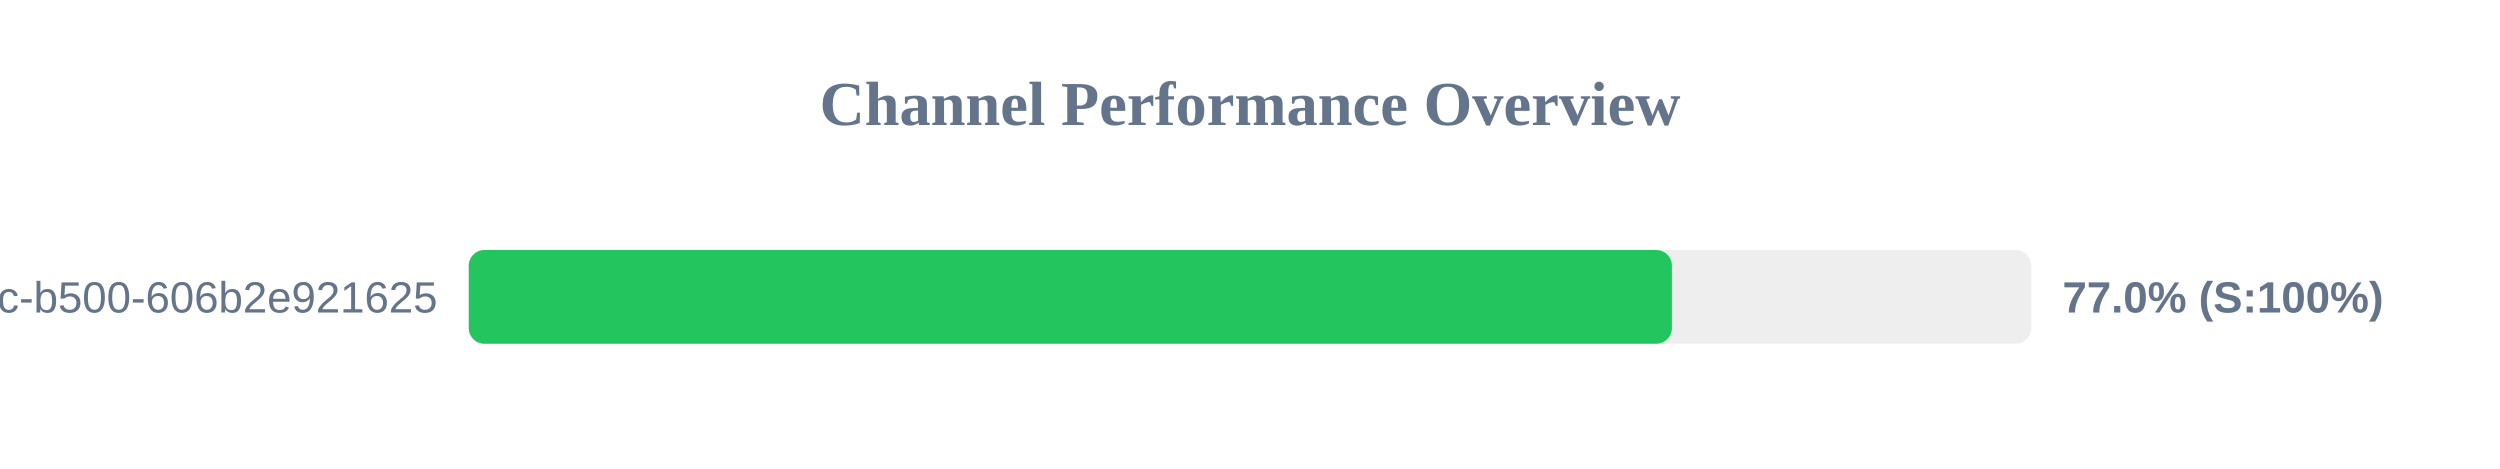
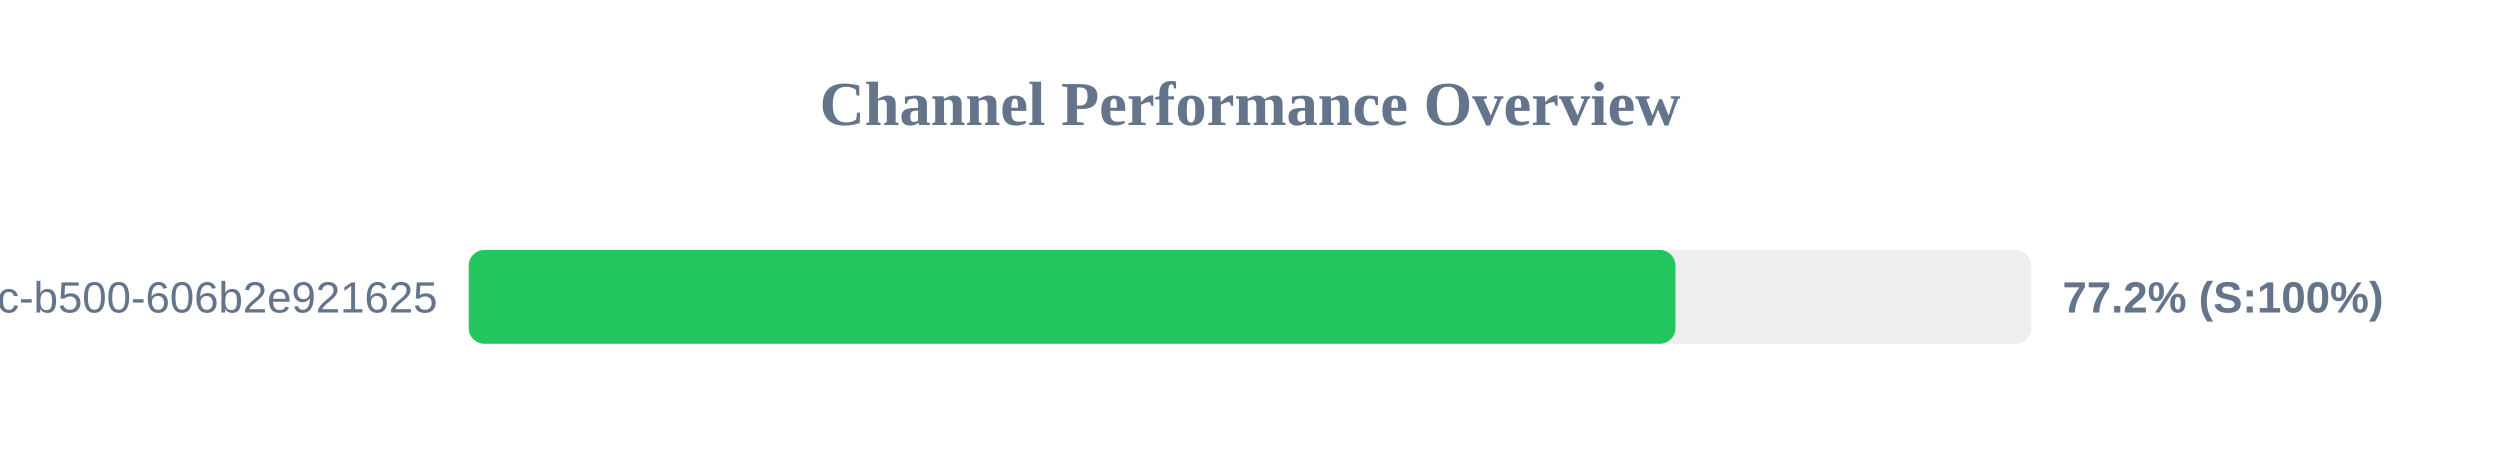
<svg xmlns="http://www.w3.org/2000/svg" width="800" height="150" version="1.1">
  <style>
        .row { font: 14px Arial; fill: #64748b; }
        .score { font: bold 14px Arial; fill: #64748b; }
    </style>
  <text x="400" y="40" text-anchor="middle" font-size="20px" font-weight="bold" fill="#64748b">Channel Performance Overview</text>
  <rect x="150" y="80" width="500" height="30" fill="#eee" rx="5" />
-   <rect x="150" y="80" width="385.0" height="30" fill="#22c55e" rx="5" />
+   <rect x="150" y="80" width="386.15" height="30" fill="#22c55e" rx="5" />
  <text x="140" y="100" text-anchor="end" class="row">?uuid=f901861b-6491-450c-b500-606b2e921625</text>
-   <text x="660" y="100" text-anchor="start" class="score">77.0% (S:100%)</text>
+   <text x="660" y="100" text-anchor="start" class="score">77.2% (S:100%)</text>
</svg>
